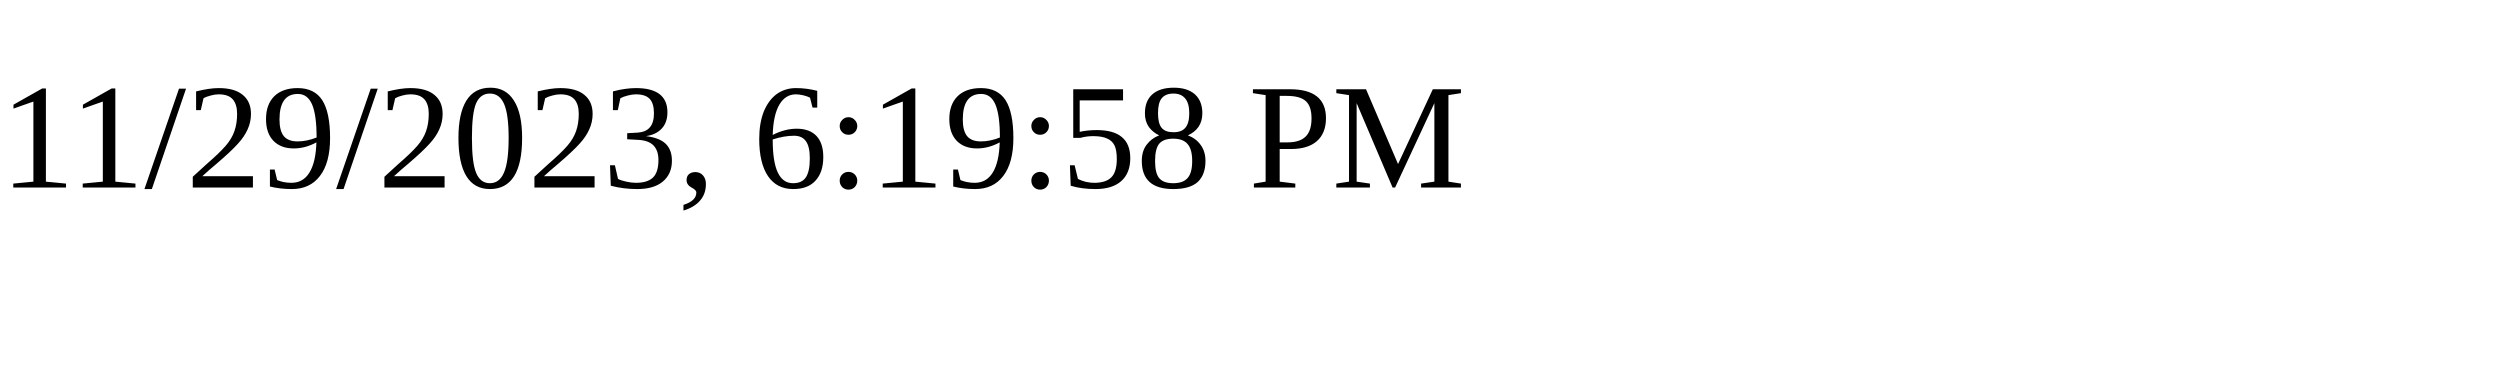
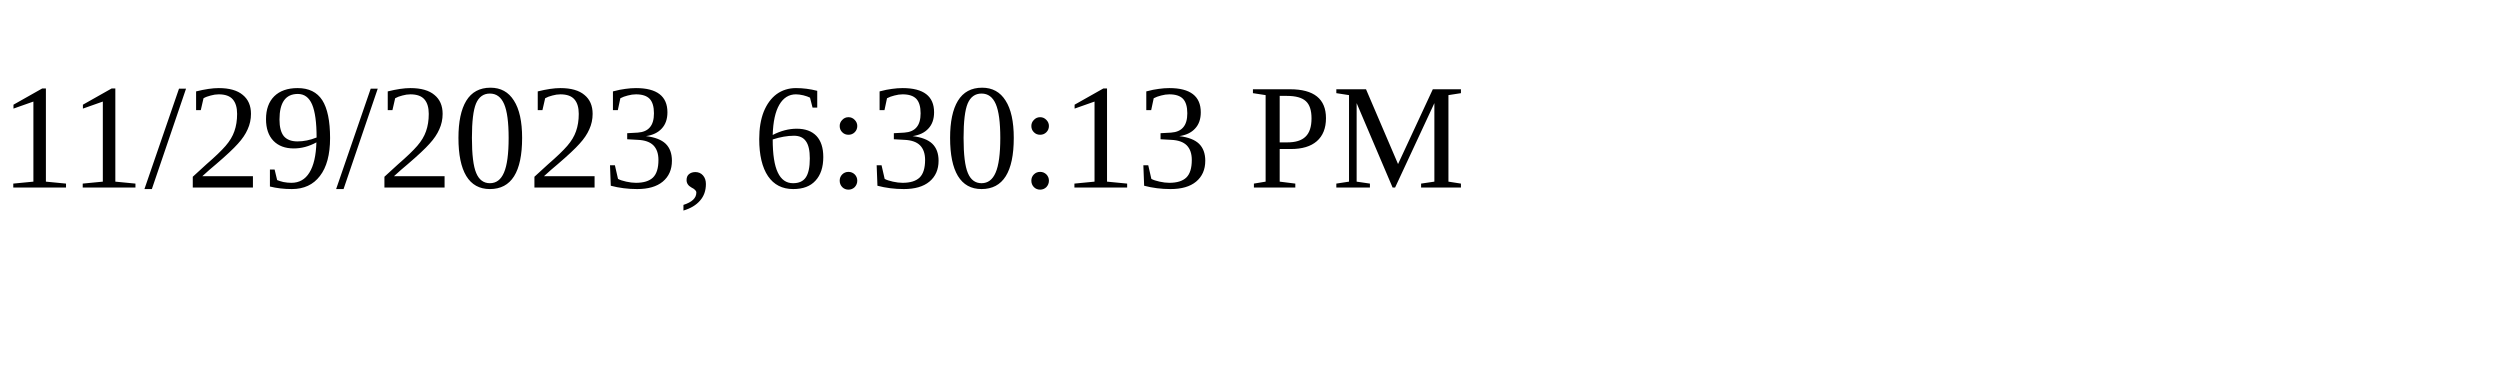
<svg xmlns="http://www.w3.org/2000/svg" height="30" width="200">
-   <text x="0" y="15">11/29/2023, 6:19:58 PM</text>
+   <text x="0" y="15">11/29/2023, 6:30:13 PM</text>
</svg>
